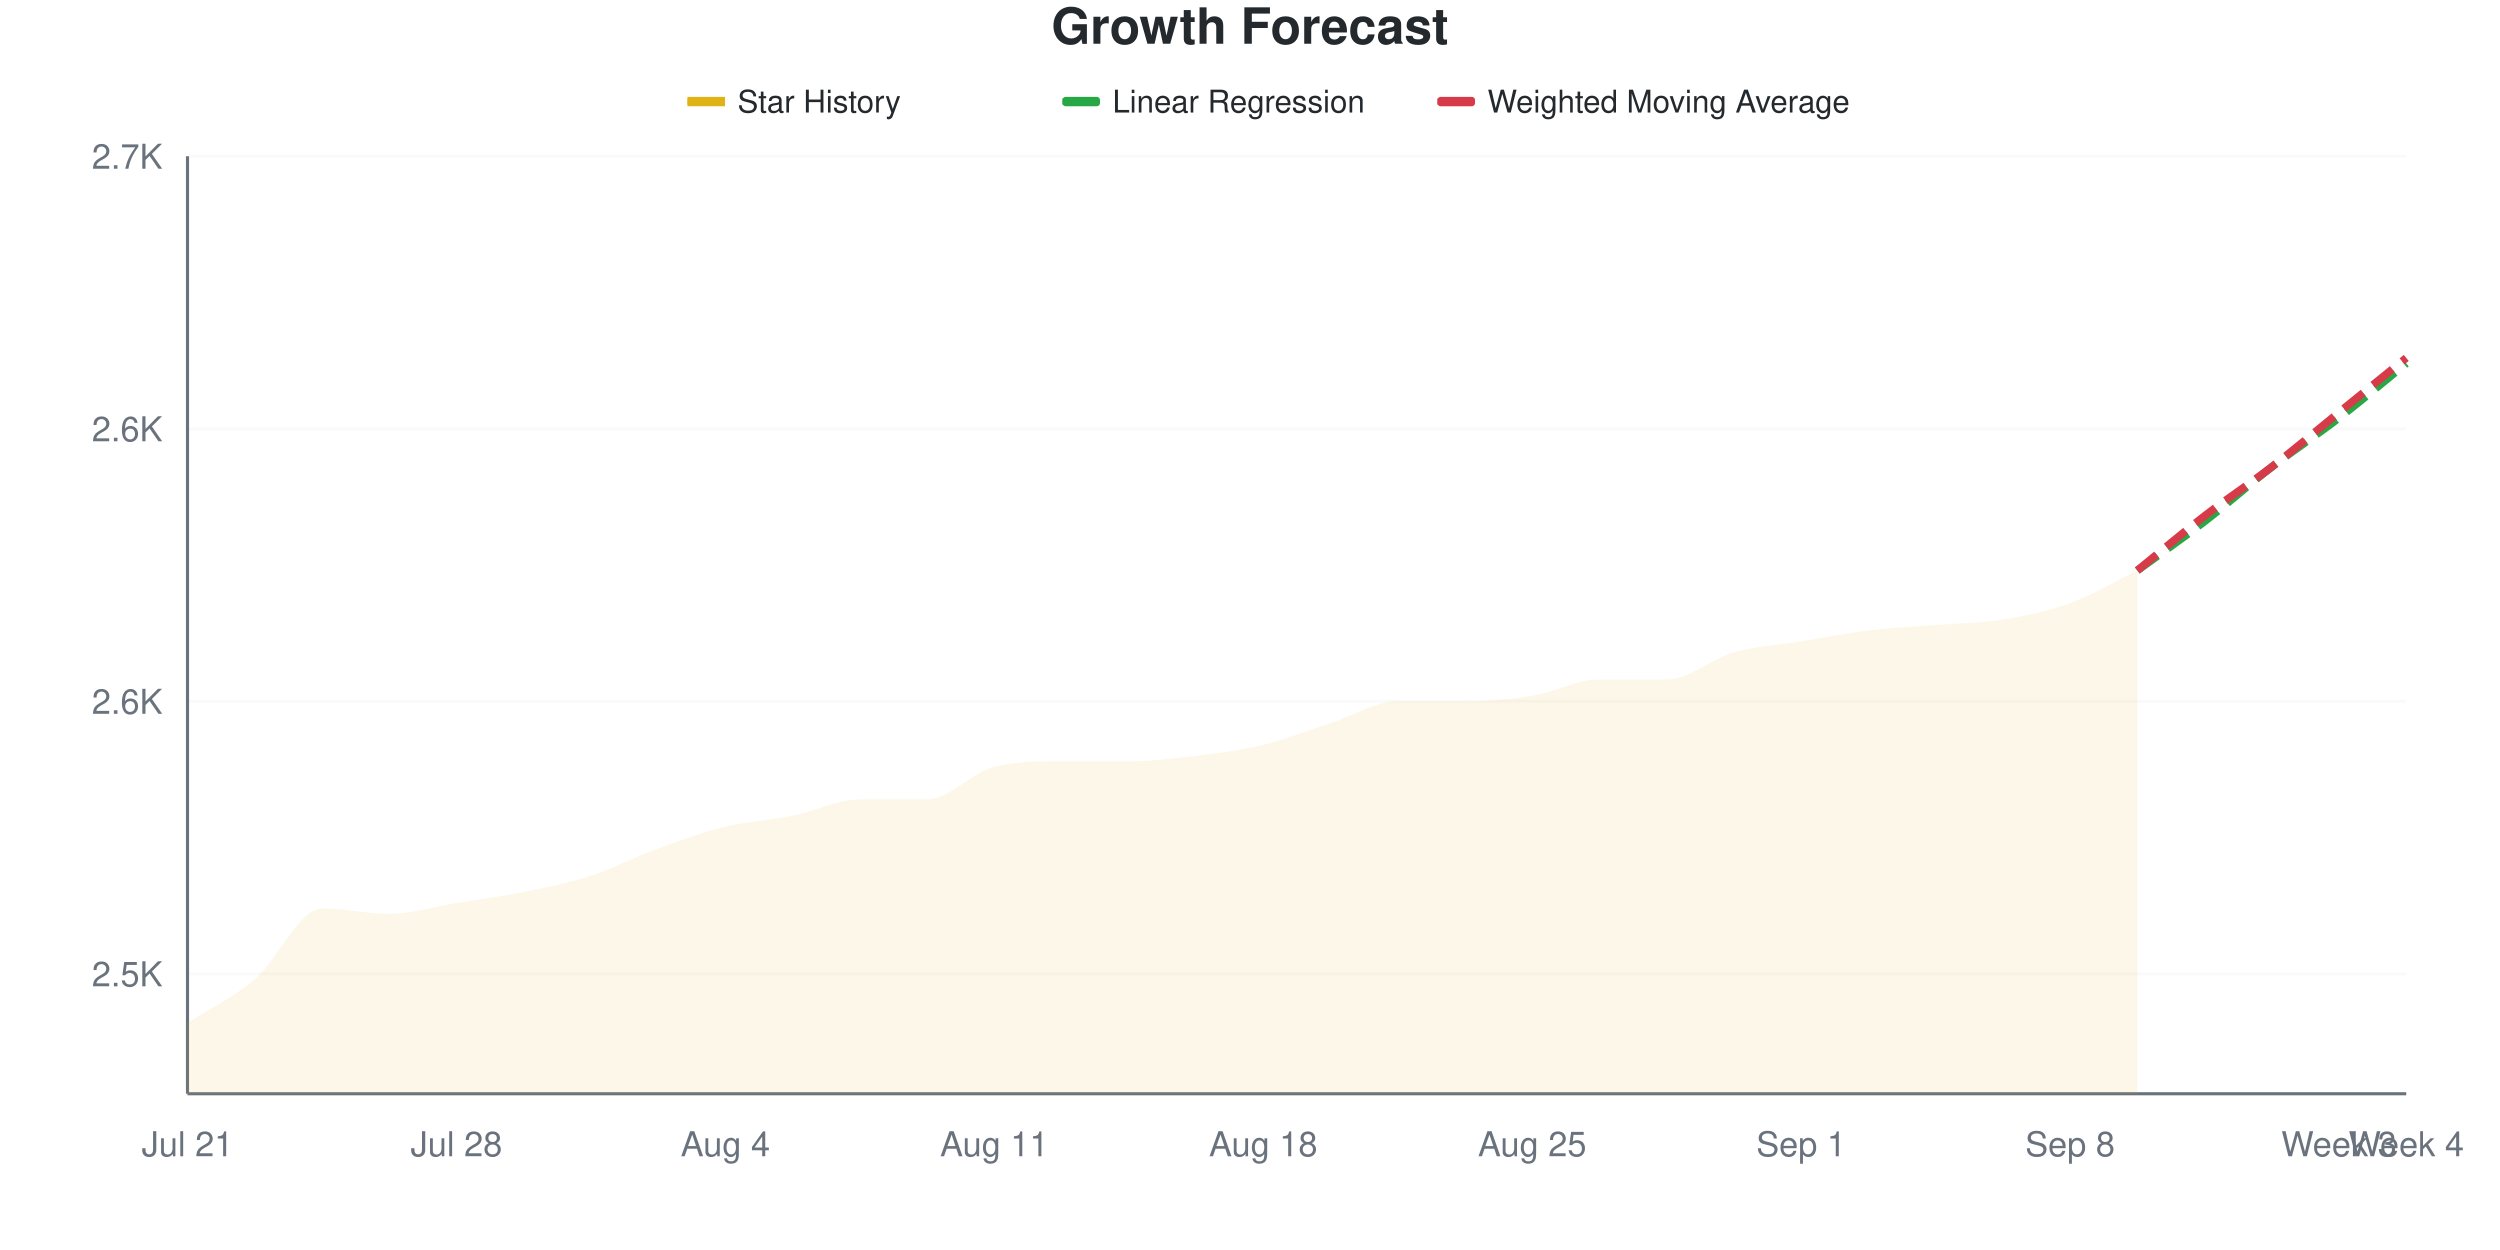
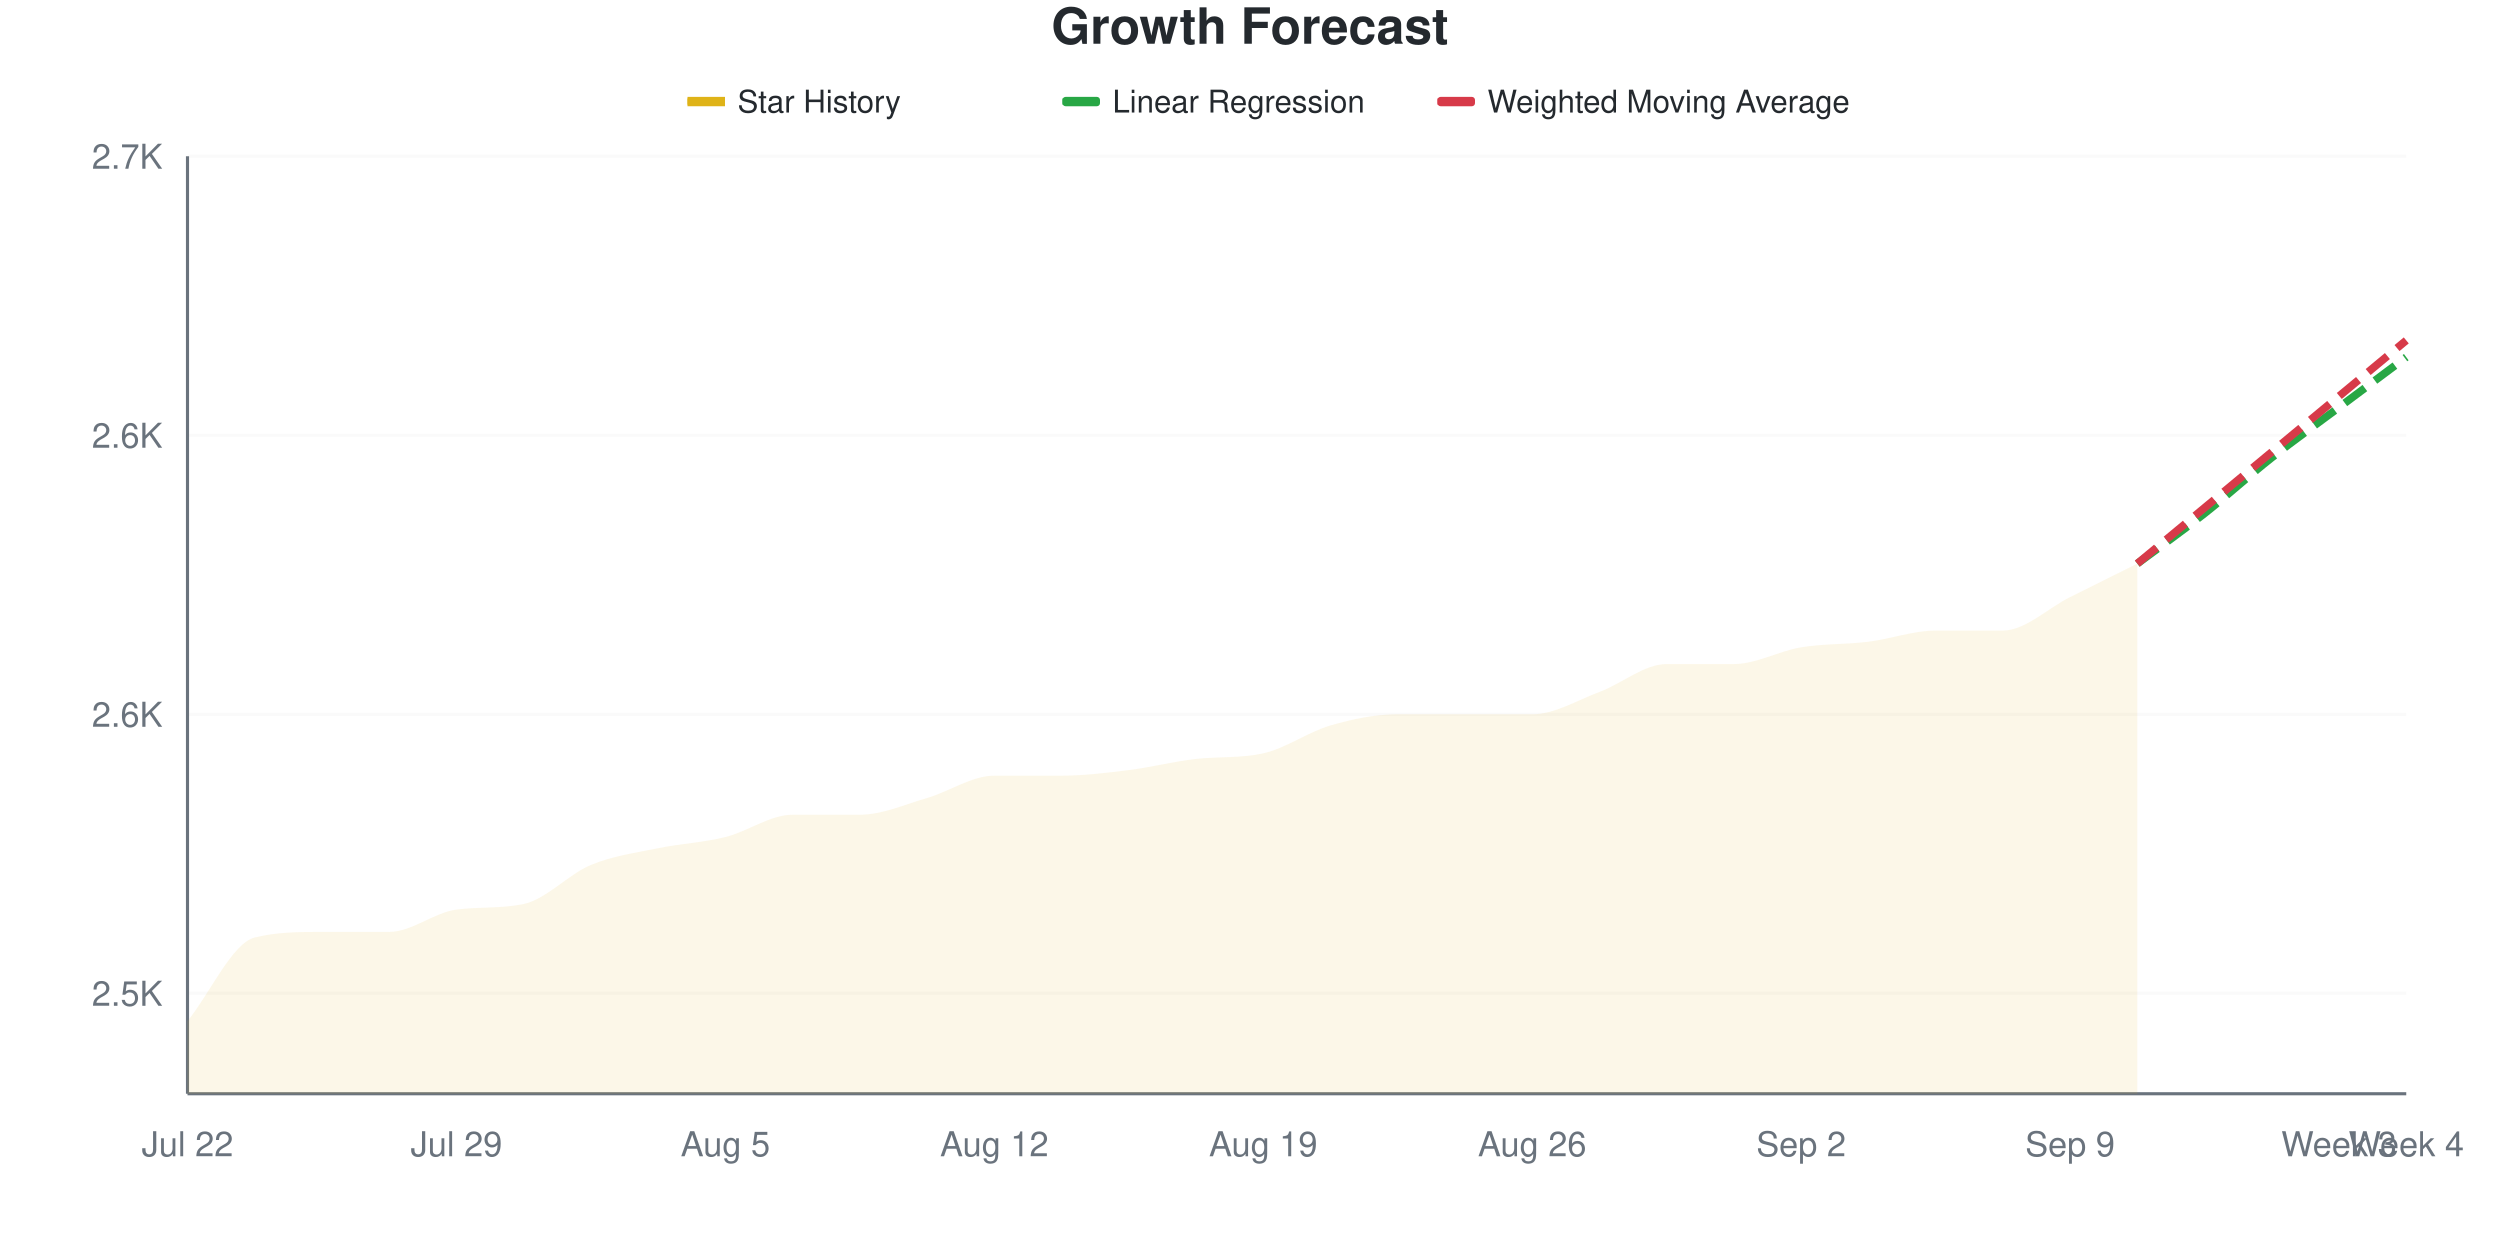
<svg xmlns="http://www.w3.org/2000/svg" viewBox="0 0 800 400" width="800" height="400">
  <style>
    @keyframes drawLine {
      to { stroke-dashoffset: 0; }
    }
    @keyframes fadeInPoint {
      from { opacity: 0; }
      to { opacity: 1; }
    }
    .data-line-0 {
-       stroke-dasharray: 1015;
-       stroke-dashoffset: 1015;
+       stroke-dasharray: 1021;
+       stroke-dashoffset: 1021;
      animation: drawLine 2s ease-out forwards;
    }
    .data-point {
      opacity: 0;
      animation: fadeInPoint 0.5s ease-out forwards;
    }
    .chart-bg { fill: #fff; }
    .chart-text { fill: #24292e; }
    .chart-muted { fill: #6a737d; }
    .chart-grid { stroke: #eee; }
    .chart-axis { stroke: #6a737d; }
    @media (prefers-color-scheme: dark) {
      .chart-bg { fill: #0d1117; }
      .chart-text { fill: #e6edf3; }
      .chart-muted { fill: #8b949e; }
      .chart-grid { stroke: #21262d; }
      .chart-axis { stroke: #8b949e; }
    }
  </style>
  <rect width="800" height="400" class="chart-bg" />
  <text x="400" y="14" text-anchor="middle" class="chart-text" font-size="16" font-weight="bold" font-family="-apple-system, BlinkMacSystemFont, 'Segoe UI', Helvetica, Arial, sans-serif">Growth Forecast</text>
  <g class="legend">
    <rect x="220" y="31" width="12" height="3" fill="#dfb317" />
    <line x1="220" y1="32.5" x2="232" y2="32.5" stroke="#dfb317" stroke-width="2" />
    <text x="236" y="36" class="chart-text" font-size="10" font-family="-apple-system, BlinkMacSystemFont, 'Segoe UI', Helvetica, Arial, sans-serif">Star History</text>
    <rect x="340" y="31" width="12" height="3" fill="#28a745" rx="1" />
    <line x1="340" y1="32.5" x2="352" y2="32.5" stroke="#28a745" stroke-width="2" stroke-dasharray="4,2" />
    <text x="356" y="36" class="chart-text" font-size="10" font-family="-apple-system, BlinkMacSystemFont, 'Segoe UI', Helvetica, Arial, sans-serif">Linear Regression</text>
    <rect x="460" y="31" width="12" height="3" fill="#d73a49" rx="1" />
    <line x1="460" y1="32.5" x2="472" y2="32.5" stroke="#d73a49" stroke-width="2" stroke-dasharray="4,2" />
    <text x="476" y="36" class="chart-text" font-size="10" font-family="-apple-system, BlinkMacSystemFont, 'Segoe UI', Helvetica, Arial, sans-serif">Weighted Moving Average</text>
  </g>
  <g class="grid">
-     <line x1="60" y1="311.628" x2="770" y2="311.628" class="chart-grid" stroke-opacity="0.3" />
-     <text x="52" y="315.628" text-anchor="end" class="chart-muted" font-size="11" font-family="-apple-system, BlinkMacSystemFont, 'Segoe UI', Helvetica, Arial, sans-serif">2.5K</text>
-     <line x1="60" y1="224.419" x2="770" y2="224.419" class="chart-grid" stroke-opacity="0.3" />
-     <text x="52" y="228.419" text-anchor="end" class="chart-muted" font-size="11" font-family="-apple-system, BlinkMacSystemFont, 'Segoe UI', Helvetica, Arial, sans-serif">2.6K</text>
-     <line x1="60" y1="137.209" x2="770" y2="137.209" class="chart-grid" stroke-opacity="0.3" />
-     <text x="52" y="141.209" text-anchor="end" class="chart-muted" font-size="11" font-family="-apple-system, BlinkMacSystemFont, 'Segoe UI', Helvetica, Arial, sans-serif">2.6K</text>
+     <line x1="60" y1="317.857" x2="770" y2="317.857" class="chart-grid" stroke-opacity="0.3" />
+     <text x="52" y="321.857" text-anchor="end" class="chart-muted" font-size="11" font-family="-apple-system, BlinkMacSystemFont, 'Segoe UI', Helvetica, Arial, sans-serif">2.5K</text>
+     <line x1="60" y1="228.571" x2="770" y2="228.571" class="chart-grid" stroke-opacity="0.3" />
+     <text x="52" y="232.571" text-anchor="end" class="chart-muted" font-size="11" font-family="-apple-system, BlinkMacSystemFont, 'Segoe UI', Helvetica, Arial, sans-serif">2.6K</text>
+     <line x1="60" y1="139.286" x2="770" y2="139.286" class="chart-grid" stroke-opacity="0.3" />
+     <text x="52" y="143.286" text-anchor="end" class="chart-muted" font-size="11" font-family="-apple-system, BlinkMacSystemFont, 'Segoe UI', Helvetica, Arial, sans-serif">2.6K</text>
    <line x1="60" y1="50" x2="770" y2="50" class="chart-grid" stroke-opacity="0.3" />
    <text x="52" y="54" text-anchor="end" class="chart-muted" font-size="11" font-family="-apple-system, BlinkMacSystemFont, 'Segoe UI', Helvetica, Arial, sans-serif">2.7K</text>
  </g>
  <g class="milestones">
    
  </g>
  <g class="x-axis">
-     <text x="60" y="370" text-anchor="middle" class="chart-muted" font-size="11" font-family="-apple-system, BlinkMacSystemFont, 'Segoe UI', Helvetica, Arial, sans-serif">Jul 21</text>
-     <text x="146.061" y="370" text-anchor="middle" class="chart-muted" font-size="11" font-family="-apple-system, BlinkMacSystemFont, 'Segoe UI', Helvetica, Arial, sans-serif">Jul 28</text>
-     <text x="232.121" y="370" text-anchor="middle" class="chart-muted" font-size="11" font-family="-apple-system, BlinkMacSystemFont, 'Segoe UI', Helvetica, Arial, sans-serif">Aug 4</text>
-     <text x="318.182" y="370" text-anchor="middle" class="chart-muted" font-size="11" font-family="-apple-system, BlinkMacSystemFont, 'Segoe UI', Helvetica, Arial, sans-serif">Aug 11</text>
-     <text x="404.242" y="370" text-anchor="middle" class="chart-muted" font-size="11" font-family="-apple-system, BlinkMacSystemFont, 'Segoe UI', Helvetica, Arial, sans-serif">Aug 18</text>
-     <text x="490.303" y="370" text-anchor="middle" class="chart-muted" font-size="11" font-family="-apple-system, BlinkMacSystemFont, 'Segoe UI', Helvetica, Arial, sans-serif">Aug 25</text>
-     <text x="576.364" y="370" text-anchor="middle" class="chart-muted" font-size="11" font-family="-apple-system, BlinkMacSystemFont, 'Segoe UI', Helvetica, Arial, sans-serif">Sep 1</text>
-     <text x="662.424" y="370" text-anchor="middle" class="chart-muted" font-size="11" font-family="-apple-system, BlinkMacSystemFont, 'Segoe UI', Helvetica, Arial, sans-serif">Sep 8</text>
+     <text x="60" y="370" text-anchor="middle" class="chart-muted" font-size="11" font-family="-apple-system, BlinkMacSystemFont, 'Segoe UI', Helvetica, Arial, sans-serif">Jul 22</text>
+     <text x="146.061" y="370" text-anchor="middle" class="chart-muted" font-size="11" font-family="-apple-system, BlinkMacSystemFont, 'Segoe UI', Helvetica, Arial, sans-serif">Jul 29</text>
+     <text x="232.121" y="370" text-anchor="middle" class="chart-muted" font-size="11" font-family="-apple-system, BlinkMacSystemFont, 'Segoe UI', Helvetica, Arial, sans-serif">Aug 5</text>
+     <text x="318.182" y="370" text-anchor="middle" class="chart-muted" font-size="11" font-family="-apple-system, BlinkMacSystemFont, 'Segoe UI', Helvetica, Arial, sans-serif">Aug 12</text>
+     <text x="404.242" y="370" text-anchor="middle" class="chart-muted" font-size="11" font-family="-apple-system, BlinkMacSystemFont, 'Segoe UI', Helvetica, Arial, sans-serif">Aug 19</text>
+     <text x="490.303" y="370" text-anchor="middle" class="chart-muted" font-size="11" font-family="-apple-system, BlinkMacSystemFont, 'Segoe UI', Helvetica, Arial, sans-serif">Aug 26</text>
+     <text x="576.364" y="370" text-anchor="middle" class="chart-muted" font-size="11" font-family="-apple-system, BlinkMacSystemFont, 'Segoe UI', Helvetica, Arial, sans-serif">Sep 2</text>
+     <text x="662.424" y="370" text-anchor="middle" class="chart-muted" font-size="11" font-family="-apple-system, BlinkMacSystemFont, 'Segoe UI', Helvetica, Arial, sans-serif">Sep 9</text>
    <text x="748.485" y="370" text-anchor="middle" class="chart-muted" font-size="11" font-family="-apple-system, BlinkMacSystemFont, 'Segoe UI', Helvetica, Arial, sans-serif">Week 3</text>
    <text x="770" y="370" text-anchor="middle" class="chart-muted" font-size="11" font-family="-apple-system, BlinkMacSystemFont, 'Segoe UI', Helvetica, Arial, sans-serif">Week 4</text>
  </g>
  <line x1="60" y1="50" x2="60" y2="350" class="chart-axis" stroke-width="1" />
  <line x1="60" y1="350" x2="770" y2="350" class="chart-axis" stroke-width="1" />
-   <path d="M60,350 L60,327.326 C67.172,322.674 74.343,319.477 81.515,313.372 C88.687,307.267 95.859,290.698 103.03,290.698 C110.202,290.698 117.374,292.442 124.545,292.442 C131.717,292.442 138.889,290.116 146.061,288.953 C153.232,287.791 160.404,286.919 167.576,285.465 C174.747,284.012 181.919,282.558 189.091,280.233 C196.263,277.907 203.434,274.128 210.606,271.512 C217.778,268.895 224.949,266.279 232.121,264.535 C239.293,262.791 246.465,262.5 253.636,261.047 C260.808,259.593 267.98,255.814 275.152,255.814 C282.323,255.814 289.495,255.814 296.667,255.814 C303.838,255.814 311.01,247.093 318.182,245.349 C325.354,243.605 332.525,243.605 339.697,243.605 C346.869,243.605 354.04,243.605 361.212,243.605 C368.384,243.605 375.556,242.733 382.727,241.86 C389.899,240.988 397.071,240.116 404.242,238.372 C411.414,236.628 418.586,233.721 425.758,231.395 C432.929,229.07 440.101,224.419 447.273,224.419 C454.444,224.419 461.616,224.419 468.788,224.419 C475.96,224.419 483.131,223.837 490.303,222.674 C497.475,221.512 504.646,217.442 511.818,217.442 C518.99,217.442 526.162,217.442 533.333,217.442 C540.505,217.442 547.677,210.756 554.848,208.721 C562.02,206.686 569.192,206.395 576.364,205.233 C583.535,204.07 590.707,202.616 597.879,201.744 C605.051,200.872 612.222,200.581 619.394,200 C626.566,199.419 633.737,199.419 640.909,198.256 C648.081,197.093 655.253,195.64 662.424,193.023 C669.596,190.407 676.768,186.047 683.939,182.558 L683.939,350 L60,350 Z" fill="#dfb317" fill-opacity="0.1" />
-   <path d="M60,350 L60,327.326 C67.172,322.674 74.343,319.477 81.515,313.372 C88.687,307.267 95.859,290.698 103.03,290.698 C110.202,290.698 117.374,292.442 124.545,292.442 C131.717,292.442 138.889,290.116 146.061,288.953 C153.232,287.791 160.404,286.919 167.576,285.465 C174.747,284.012 181.919,282.558 189.091,280.233 C196.263,277.907 203.434,274.128 210.606,271.512 C217.778,268.895 224.949,266.279 232.121,264.535 C239.293,262.791 246.465,262.5 253.636,261.047 C260.808,259.593 267.98,255.814 275.152,255.814 C282.323,255.814 289.495,255.814 296.667,255.814 C303.838,255.814 311.01,247.093 318.182,245.349 C325.354,243.605 332.525,243.605 339.697,243.605 C346.869,243.605 354.04,243.605 361.212,243.605 C368.384,243.605 375.556,242.733 382.727,241.86 C389.899,240.988 397.071,240.116 404.242,238.372 C411.414,236.628 418.586,233.721 425.758,231.395 C432.929,229.07 440.101,224.419 447.273,224.419 C454.444,224.419 461.616,224.419 468.788,224.419 C475.96,224.419 483.131,223.837 490.303,222.674 C497.475,221.512 504.646,217.442 511.818,217.442 C518.99,217.442 526.162,217.442 533.333,217.442 C540.505,217.442 547.677,210.756 554.848,208.721 C562.02,206.686 569.192,206.395 576.364,205.233 C583.535,204.07 590.707,202.616 597.879,201.744 C605.051,200.872 612.222,200.581 619.394,200 C626.566,199.419 633.737,199.419 640.909,198.256 C648.081,197.093 655.253,195.64 662.424,193.023 C669.596,190.407 676.768,186.047 683.939,182.558" fill="none" stroke="#dfb317" stroke-width="2.5" class="data-line-0" />
-   <path d="M683.939,182.558 C691.111,177.326 698.283,172.384 705.455,166.86 C712.626,161.337 719.798,154.942 726.97,149.419 C734.141,143.895 741.313,139.244 748.485,133.721 C755.657,128.198 762.828,122.093 770,116.279" fill="none" stroke="#28a745" stroke-width="2.5" stroke-dasharray="8,4" />
-   <path d="M683.939,182.558 C691.111,176.744 698.283,170.64 705.455,165.116 C712.626,159.593 719.798,154.942 726.97,149.419 C734.141,143.895 741.313,137.791 748.485,131.977 C755.657,126.163 762.828,120.349 770,114.535" fill="none" stroke="#d73a49" stroke-width="2.5" stroke-dasharray="8,4" />
+   <path d="M60,350 L60,326.786 C67.172,317.857 74.343,301.786 81.515,300 C88.687,298.214 95.859,298.214 103.03,298.214 C110.202,298.214 117.374,298.214 124.545,298.214 C131.717,298.214 138.889,292.018 146.061,291.071 C153.232,290.125 160.404,290.8 167.576,289.286 C174.747,287.771 181.919,279.762 189.091,276.786 C196.263,273.81 203.434,272.917 210.606,271.429 C217.778,269.94 224.949,269.643 232.121,267.857 C239.293,266.071 246.465,260.714 253.636,260.714 C260.808,260.714 267.98,260.714 275.152,260.714 C282.323,260.714 289.495,257.44 296.667,255.357 C303.838,253.274 311.01,248.214 318.182,248.214 C325.354,248.214 332.525,248.214 339.697,248.214 C346.869,248.214 354.04,247.321 361.212,246.429 C368.384,245.536 375.556,243.656 382.727,242.857 C389.899,242.059 397.071,242.669 404.242,241.071 C411.414,239.474 418.586,234.226 425.758,232.143 C432.929,230.06 440.101,228.571 447.273,228.571 C454.444,228.571 461.616,228.571 468.788,228.571 C475.96,228.571 483.131,228.571 490.303,228.571 C497.475,228.571 504.646,224.107 511.818,221.429 C518.99,218.75 526.162,212.5 533.333,212.5 C540.505,212.5 547.677,212.5 554.848,212.5 C562.02,212.5 569.192,208.333 576.364,207.143 C583.535,205.952 590.707,206.25 597.879,205.357 C605.051,204.464 612.222,201.786 619.394,201.786 C626.566,201.786 633.737,201.786 640.909,201.786 C648.081,201.786 655.253,194.643 662.424,191.071 C669.596,187.5 676.768,183.929 683.939,180.357 L683.939,350 L60,350 Z" fill="#dfb317" fill-opacity="0.1" />
+   <path d="M60,350 L60,326.786 C67.172,317.857 74.343,301.786 81.515,300 C88.687,298.214 95.859,298.214 103.03,298.214 C110.202,298.214 117.374,298.214 124.545,298.214 C131.717,298.214 138.889,292.018 146.061,291.071 C153.232,290.125 160.404,290.8 167.576,289.286 C174.747,287.771 181.919,279.762 189.091,276.786 C196.263,273.81 203.434,272.917 210.606,271.429 C217.778,269.94 224.949,269.643 232.121,267.857 C239.293,266.071 246.465,260.714 253.636,260.714 C260.808,260.714 267.98,260.714 275.152,260.714 C282.323,260.714 289.495,257.44 296.667,255.357 C303.838,253.274 311.01,248.214 318.182,248.214 C325.354,248.214 332.525,248.214 339.697,248.214 C346.869,248.214 354.04,247.321 361.212,246.429 C368.384,245.536 375.556,243.656 382.727,242.857 C389.899,242.059 397.071,242.669 404.242,241.071 C411.414,239.474 418.586,234.226 425.758,232.143 C432.929,230.06 440.101,228.571 447.273,228.571 C454.444,228.571 461.616,228.571 468.788,228.571 C475.96,228.571 483.131,228.571 490.303,228.571 C497.475,228.571 504.646,224.107 511.818,221.429 C518.99,218.75 526.162,212.5 533.333,212.5 C540.505,212.5 547.677,212.5 554.848,212.5 C562.02,212.5 569.192,208.333 576.364,207.143 C583.535,205.952 590.707,206.25 597.879,205.357 C605.051,204.464 612.222,201.786 619.394,201.786 C626.566,201.786 633.737,201.786 640.909,201.786 C648.081,201.786 655.253,194.643 662.424,191.071 C669.596,187.5 676.768,183.929 683.939,180.357" fill="none" stroke="#dfb317" stroke-width="2.5" class="data-line-0" />
+   <path d="M683.939,180.357 C691.111,175 698.283,169.94 705.455,164.286 C712.626,158.631 719.798,152.083 726.97,146.429 C734.141,140.774 741.313,135.714 748.485,130.357 C755.657,125 762.828,119.643 770,114.286" fill="none" stroke="#28a745" stroke-width="2.5" stroke-dasharray="8,4" />
+   <path d="M683.939,180.357 C691.111,174.405 698.283,168.452 705.455,162.5 C712.626,156.548 719.798,150.595 726.97,144.643 C734.141,138.69 741.313,132.738 748.485,126.786 C755.657,120.833 762.828,114.881 770,108.929" fill="none" stroke="#d73a49" stroke-width="2.5" stroke-dasharray="8,4" />
  <g class="points">
-     <circle cx="60" cy="327.326" r="4" fill="#dfb317" class="data-point" style="animation-delay: 1.50s" />
-     <circle cx="81.515" cy="313.372" r="4" fill="#dfb317" class="data-point" style="animation-delay: 1.55s" />
-     <circle cx="103.03" cy="290.698" r="4" fill="#dfb317" class="data-point" style="animation-delay: 1.60s" />
-     <circle cx="124.545" cy="292.442" r="4" fill="#dfb317" class="data-point" style="animation-delay: 1.65s" />
-     <circle cx="146.061" cy="288.953" r="4" fill="#dfb317" class="data-point" style="animation-delay: 1.70s" />
-     <circle cx="167.576" cy="285.465" r="4" fill="#dfb317" class="data-point" style="animation-delay: 1.75s" />
-     <circle cx="189.091" cy="280.233" r="4" fill="#dfb317" class="data-point" style="animation-delay: 1.80s" />
-     <circle cx="210.606" cy="271.512" r="4" fill="#dfb317" class="data-point" style="animation-delay: 1.85s" />
-     <circle cx="232.121" cy="264.535" r="4" fill="#dfb317" class="data-point" style="animation-delay: 1.90s" />
-     <circle cx="253.636" cy="261.047" r="4" fill="#dfb317" class="data-point" style="animation-delay: 1.95s" />
-     <circle cx="275.152" cy="255.814" r="4" fill="#dfb317" class="data-point" style="animation-delay: 2.00s" />
-     <circle cx="296.667" cy="255.814" r="4" fill="#dfb317" class="data-point" style="animation-delay: 2.05s" />
-     <circle cx="318.182" cy="245.349" r="4" fill="#dfb317" class="data-point" style="animation-delay: 2.10s" />
-     <circle cx="339.697" cy="243.605" r="4" fill="#dfb317" class="data-point" style="animation-delay: 2.15s" />
-     <circle cx="361.212" cy="243.605" r="4" fill="#dfb317" class="data-point" style="animation-delay: 2.20s" />
-     <circle cx="382.727" cy="241.86" r="4" fill="#dfb317" class="data-point" style="animation-delay: 2.25s" />
-     <circle cx="404.242" cy="238.372" r="4" fill="#dfb317" class="data-point" style="animation-delay: 2.30s" />
-     <circle cx="425.758" cy="231.395" r="4" fill="#dfb317" class="data-point" style="animation-delay: 2.35s" />
-     <circle cx="447.273" cy="224.419" r="4" fill="#dfb317" class="data-point" style="animation-delay: 2.40s" />
-     <circle cx="468.788" cy="224.419" r="4" fill="#dfb317" class="data-point" style="animation-delay: 2.45s" />
-     <circle cx="490.303" cy="222.674" r="4" fill="#dfb317" class="data-point" style="animation-delay: 2.50s" />
-     <circle cx="511.818" cy="217.442" r="4" fill="#dfb317" class="data-point" style="animation-delay: 2.55s" />
-     <circle cx="533.333" cy="217.442" r="4" fill="#dfb317" class="data-point" style="animation-delay: 2.60s" />
-     <circle cx="554.848" cy="208.721" r="4" fill="#dfb317" class="data-point" style="animation-delay: 2.65s" />
-     <circle cx="576.364" cy="205.233" r="4" fill="#dfb317" class="data-point" style="animation-delay: 2.70s" />
-     <circle cx="597.879" cy="201.744" r="4" fill="#dfb317" class="data-point" style="animation-delay: 2.75s" />
-     <circle cx="619.394" cy="200" r="4" fill="#dfb317" class="data-point" style="animation-delay: 2.80s" />
-     <circle cx="640.909" cy="198.256" r="4" fill="#dfb317" class="data-point" style="animation-delay: 2.85s" />
-     <circle cx="662.424" cy="193.023" r="4" fill="#dfb317" class="data-point" style="animation-delay: 2.90s" />
-     <circle cx="683.939" cy="182.558" r="4" fill="#dfb317" class="data-point" style="animation-delay: 2.95s" />
+     <circle cx="60" cy="326.786" r="4" fill="#dfb317" class="data-point" style="animation-delay: 1.50s" />
+     <circle cx="81.515" cy="300" r="4" fill="#dfb317" class="data-point" style="animation-delay: 1.55s" />
+     <circle cx="103.03" cy="298.214" r="4" fill="#dfb317" class="data-point" style="animation-delay: 1.60s" />
+     <circle cx="124.545" cy="298.214" r="4" fill="#dfb317" class="data-point" style="animation-delay: 1.65s" />
+     <circle cx="146.061" cy="291.071" r="4" fill="#dfb317" class="data-point" style="animation-delay: 1.70s" />
+     <circle cx="167.576" cy="289.286" r="4" fill="#dfb317" class="data-point" style="animation-delay: 1.75s" />
+     <circle cx="189.091" cy="276.786" r="4" fill="#dfb317" class="data-point" style="animation-delay: 1.80s" />
+     <circle cx="210.606" cy="271.429" r="4" fill="#dfb317" class="data-point" style="animation-delay: 1.85s" />
+     <circle cx="232.121" cy="267.857" r="4" fill="#dfb317" class="data-point" style="animation-delay: 1.90s" />
+     <circle cx="253.636" cy="260.714" r="4" fill="#dfb317" class="data-point" style="animation-delay: 1.95s" />
+     <circle cx="275.152" cy="260.714" r="4" fill="#dfb317" class="data-point" style="animation-delay: 2.00s" />
+     <circle cx="296.667" cy="255.357" r="4" fill="#dfb317" class="data-point" style="animation-delay: 2.05s" />
+     <circle cx="318.182" cy="248.214" r="4" fill="#dfb317" class="data-point" style="animation-delay: 2.10s" />
+     <circle cx="339.697" cy="248.214" r="4" fill="#dfb317" class="data-point" style="animation-delay: 2.15s" />
+     <circle cx="361.212" cy="246.429" r="4" fill="#dfb317" class="data-point" style="animation-delay: 2.20s" />
+     <circle cx="382.727" cy="242.857" r="4" fill="#dfb317" class="data-point" style="animation-delay: 2.25s" />
+     <circle cx="404.242" cy="241.071" r="4" fill="#dfb317" class="data-point" style="animation-delay: 2.30s" />
+     <circle cx="425.758" cy="232.143" r="4" fill="#dfb317" class="data-point" style="animation-delay: 2.35s" />
+     <circle cx="447.273" cy="228.571" r="4" fill="#dfb317" class="data-point" style="animation-delay: 2.40s" />
+     <circle cx="468.788" cy="228.571" r="4" fill="#dfb317" class="data-point" style="animation-delay: 2.45s" />
+     <circle cx="490.303" cy="228.571" r="4" fill="#dfb317" class="data-point" style="animation-delay: 2.50s" />
+     <circle cx="511.818" cy="221.429" r="4" fill="#dfb317" class="data-point" style="animation-delay: 2.55s" />
+     <circle cx="533.333" cy="212.5" r="4" fill="#dfb317" class="data-point" style="animation-delay: 2.60s" />
+     <circle cx="554.848" cy="212.5" r="4" fill="#dfb317" class="data-point" style="animation-delay: 2.65s" />
+     <circle cx="576.364" cy="207.143" r="4" fill="#dfb317" class="data-point" style="animation-delay: 2.70s" />
+     <circle cx="597.879" cy="205.357" r="4" fill="#dfb317" class="data-point" style="animation-delay: 2.75s" />
+     <circle cx="619.394" cy="201.786" r="4" fill="#dfb317" class="data-point" style="animation-delay: 2.80s" />
+     <circle cx="640.909" cy="201.786" r="4" fill="#dfb317" class="data-point" style="animation-delay: 2.85s" />
+     <circle cx="662.424" cy="191.071" r="4" fill="#dfb317" class="data-point" style="animation-delay: 2.90s" />
+     <circle cx="683.939" cy="180.357" r="4" fill="#dfb317" class="data-point" style="animation-delay: 2.95s" />
  </g>
</svg>
